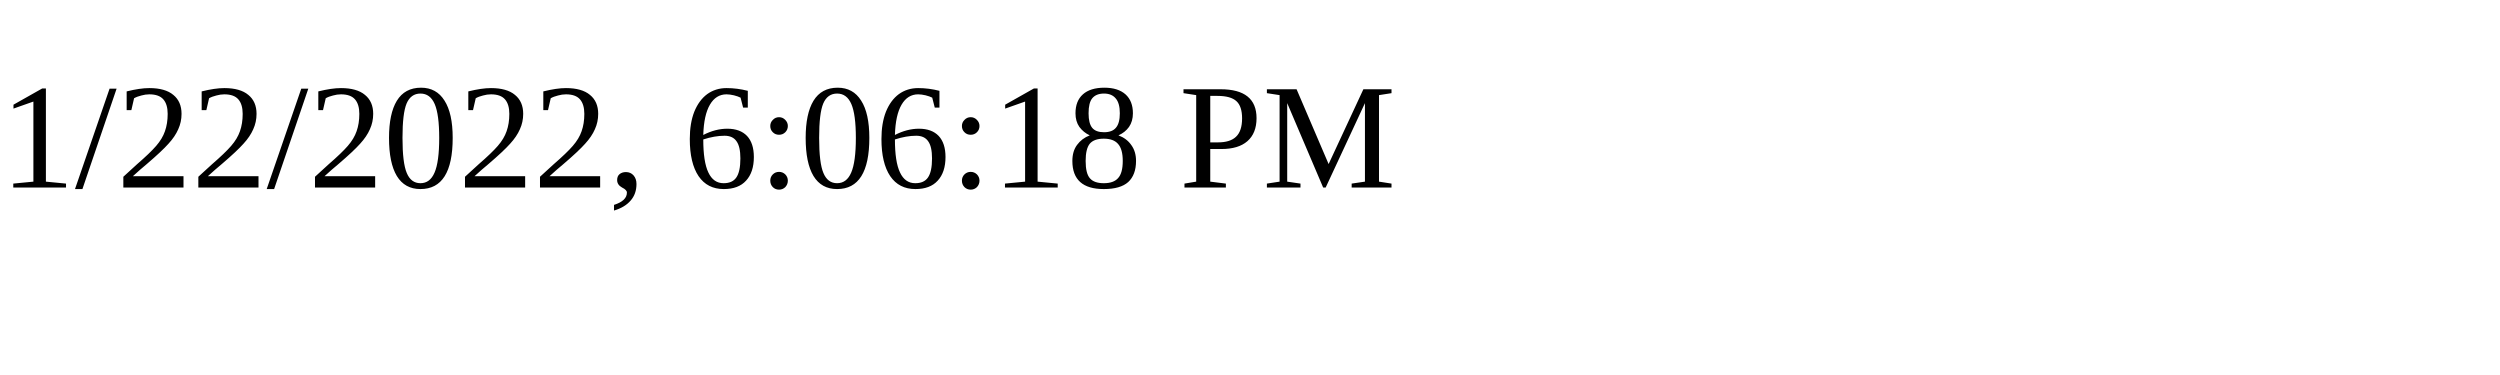
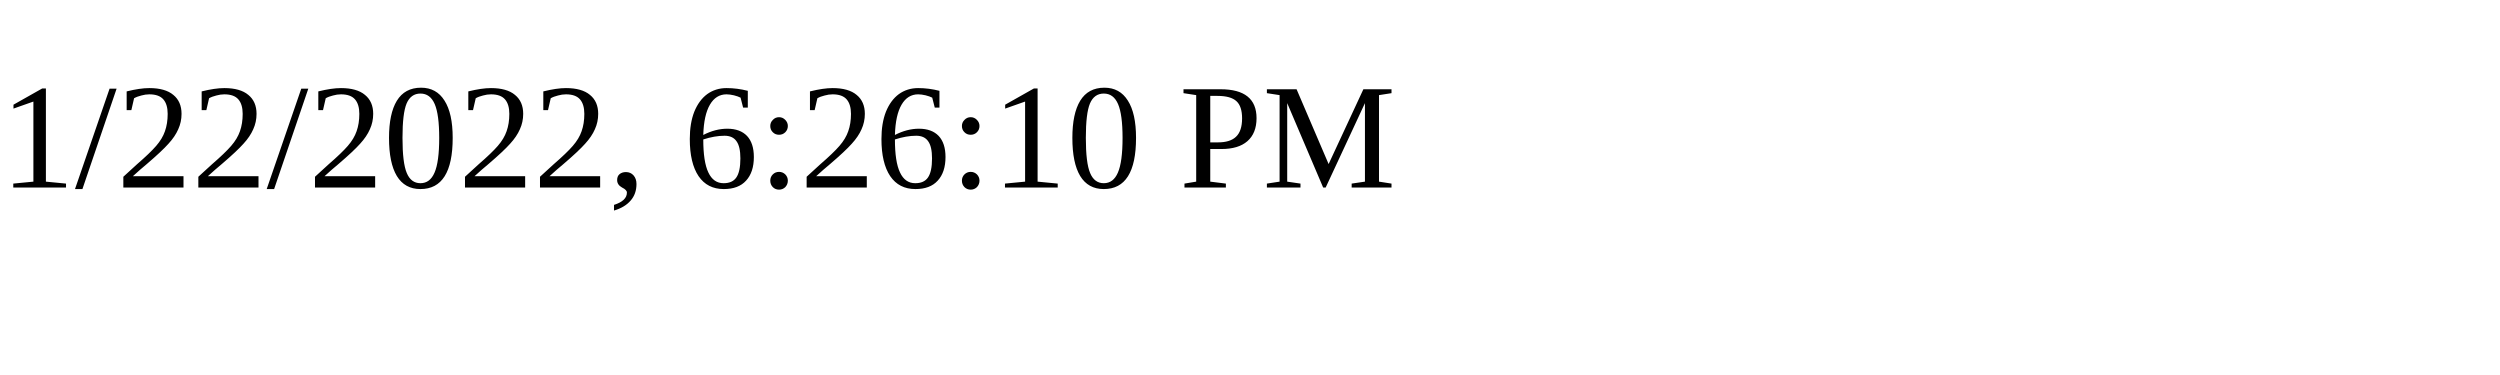
<svg xmlns="http://www.w3.org/2000/svg" height="30" width="200">
-   <text x="0" y="15">1/22/2022, 6:06:18 PM</text>
+   <text x="0" y="15">1/22/2022, 6:26:10 PM</text>
</svg>
